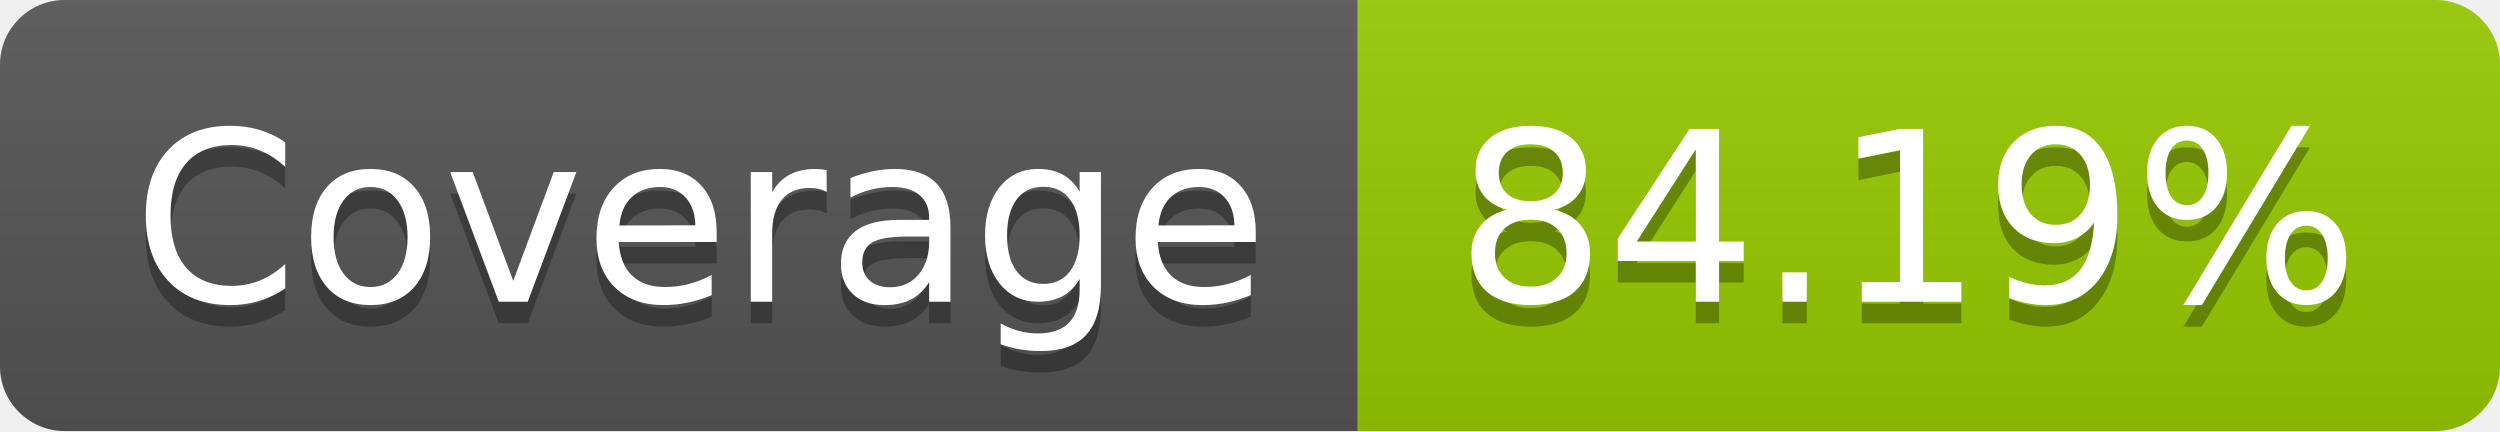
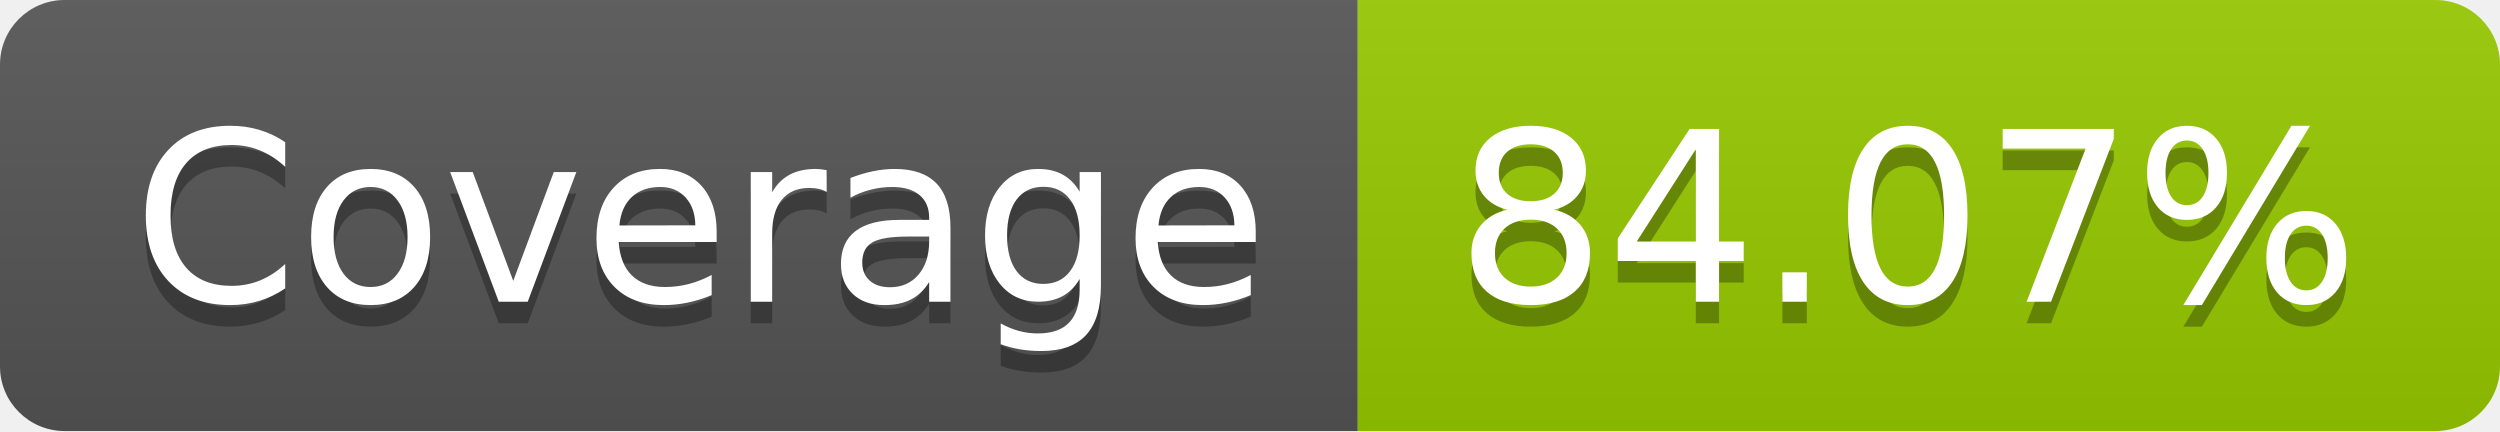
- <svg xmlns="http://www.w3.org/2000/svg" width="116" height="20" role="img" aria-label="Coverage: 84.19%">
+ <svg xmlns="http://www.w3.org/2000/svg" width="116" height="20" role="img" aria-label="Coverage: 84.07%">
  <linearGradient id="s" x2="0" y2="100%">
    <stop offset="0" stop-color="#bbb" stop-opacity=".1" />
    <stop offset="1" stop-opacity=".1" />
  </linearGradient>
  <clipPath id="r">
    <rect width="116" height="20" rx="3" fill="#fff" />
  </clipPath>
  <g clip-path="url(#r)">
    <rect width="63" height="20" fill="#555" />
    <rect x="63" width="53" height="20" fill="#97ca00" />
    <rect width="116" height="20" fill="url(#s)" />
  </g>
  <g fill="#fff" text-anchor="middle" font-family="Verdana,Geneva,DejaVu Sans,sans-serif" text-rendering="geometricPrecision" font-size="110">
    <text aria-hidden="true" x="325" y="150" fill="#010101" fill-opacity=".3" transform="scale(.1)" textLength="530">Coverage</text>
    <text x="325" y="140" transform="scale(.1)" fill="#fff" textLength="530">Coverage</text>
-     <text aria-hidden="true" x="885" y="150" fill="#010101" fill-opacity=".3" transform="scale(.1)" textLength="430">84.19%</text>
-     <text x="885" y="140" transform="scale(.1)" fill="#fff" textLength="430">84.19%</text>
+     <text aria-hidden="true" x="885" y="150" fill="#010101" fill-opacity=".3" transform="scale(.1)" textLength="430">84.07%</text>
+     <text x="885" y="140" transform="scale(.1)" fill="#fff" textLength="430">84.07%</text>
  </g>
</svg>
